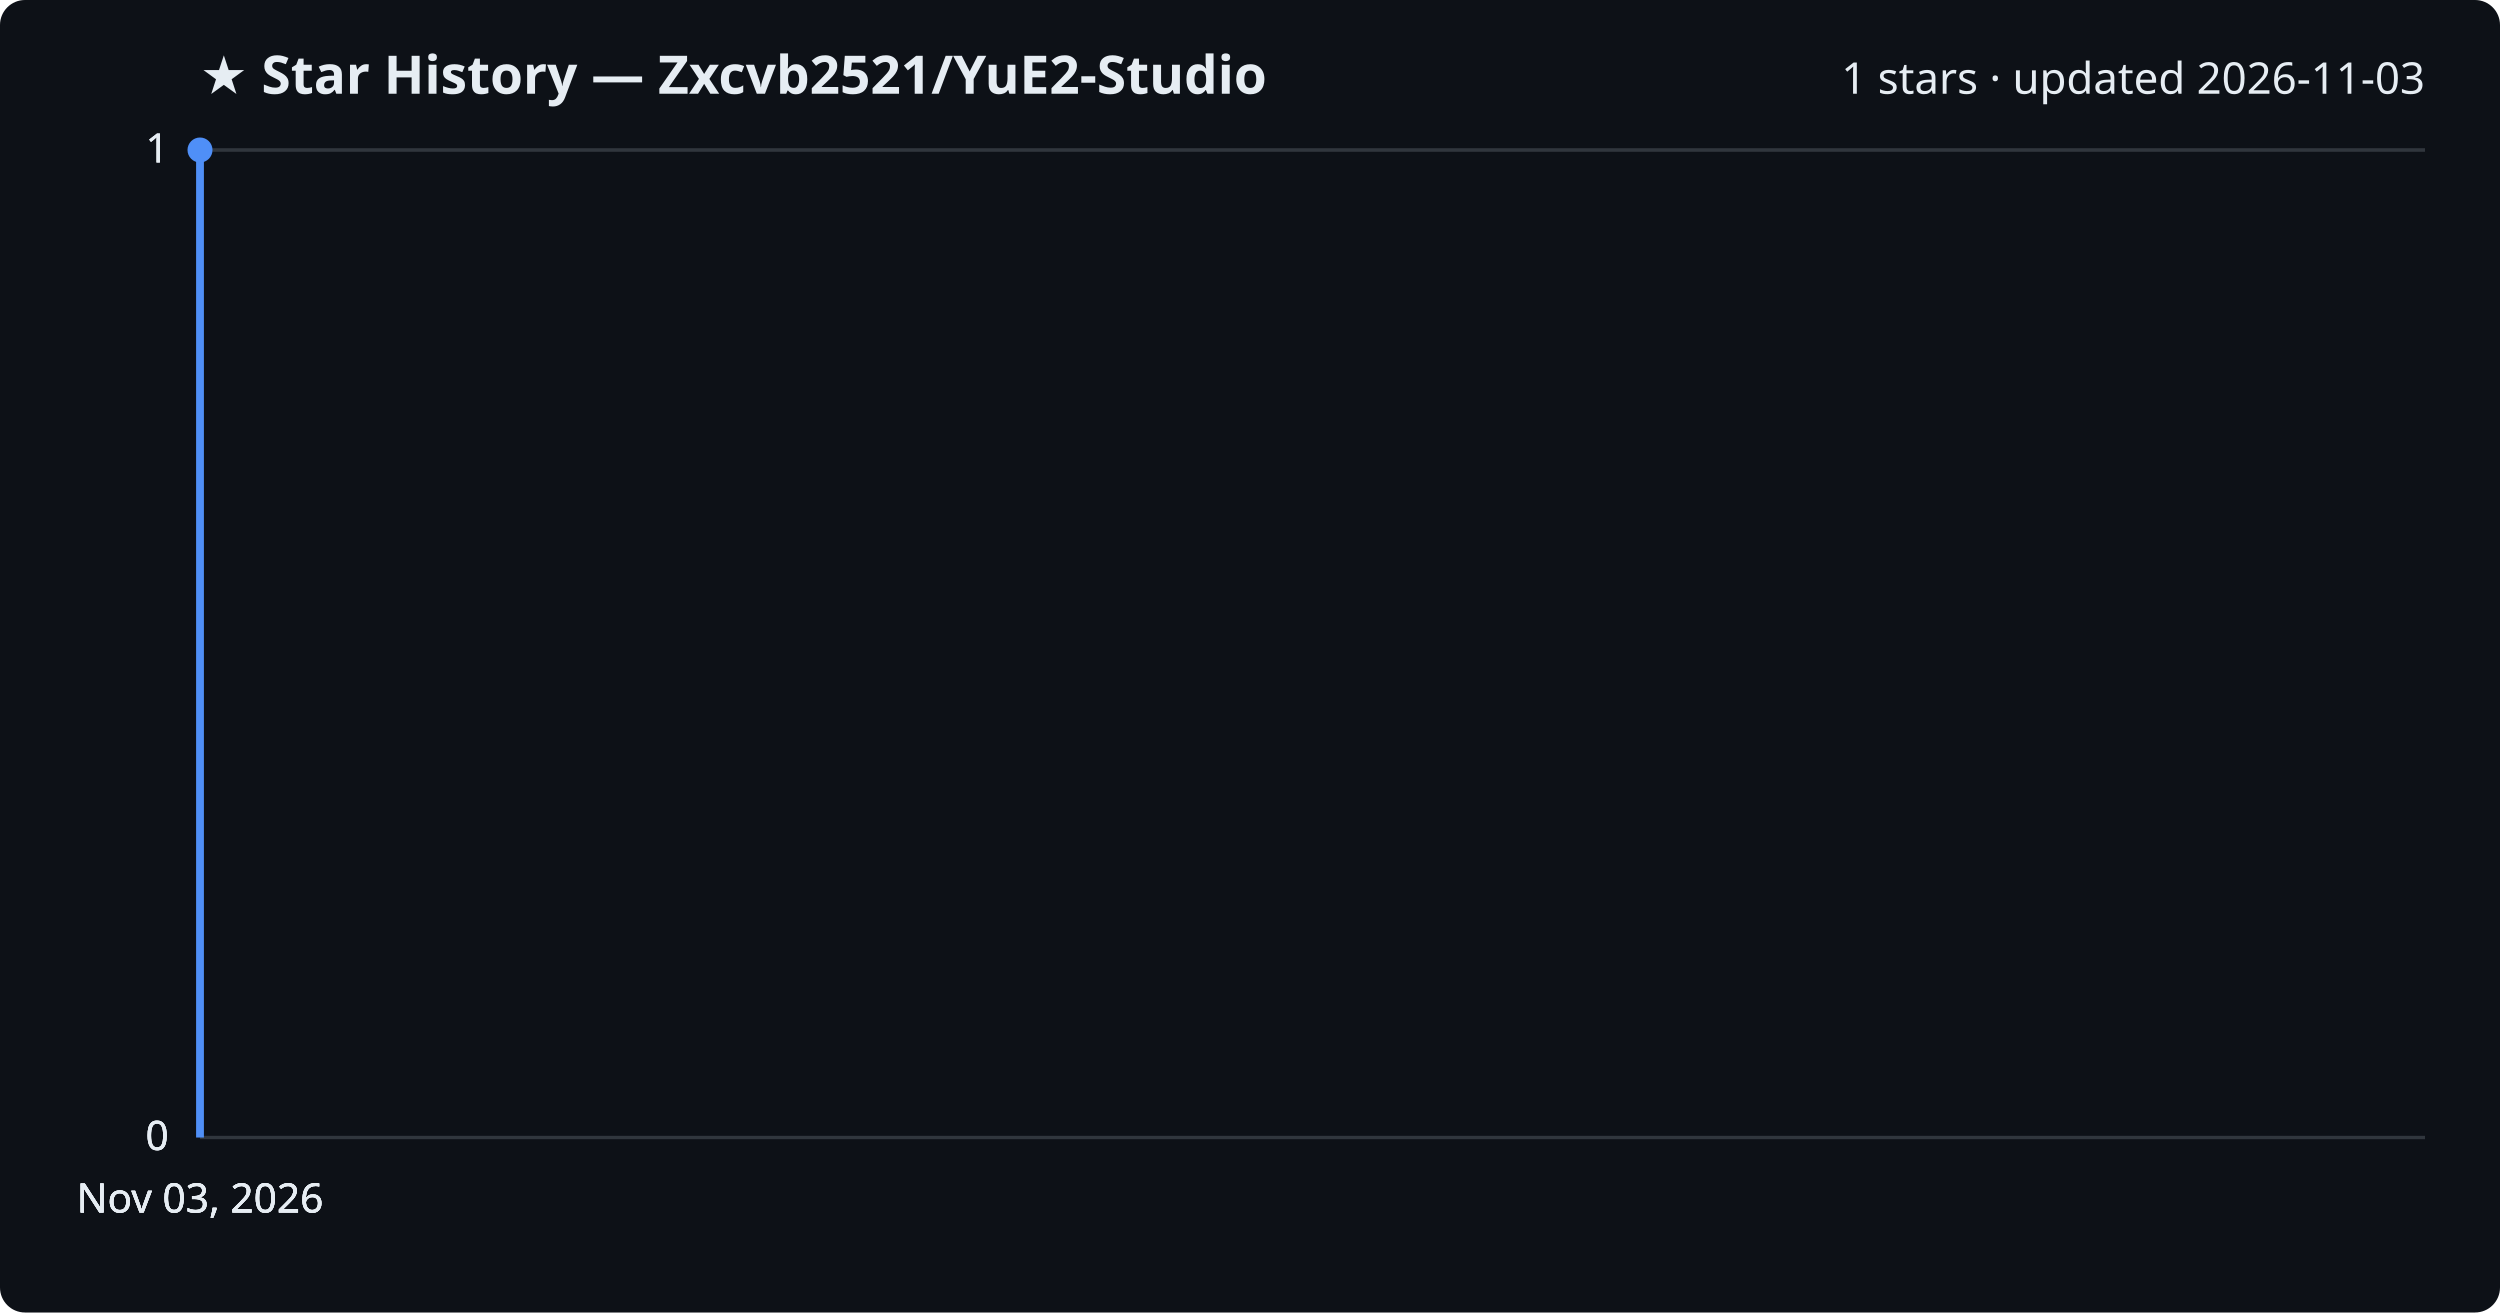
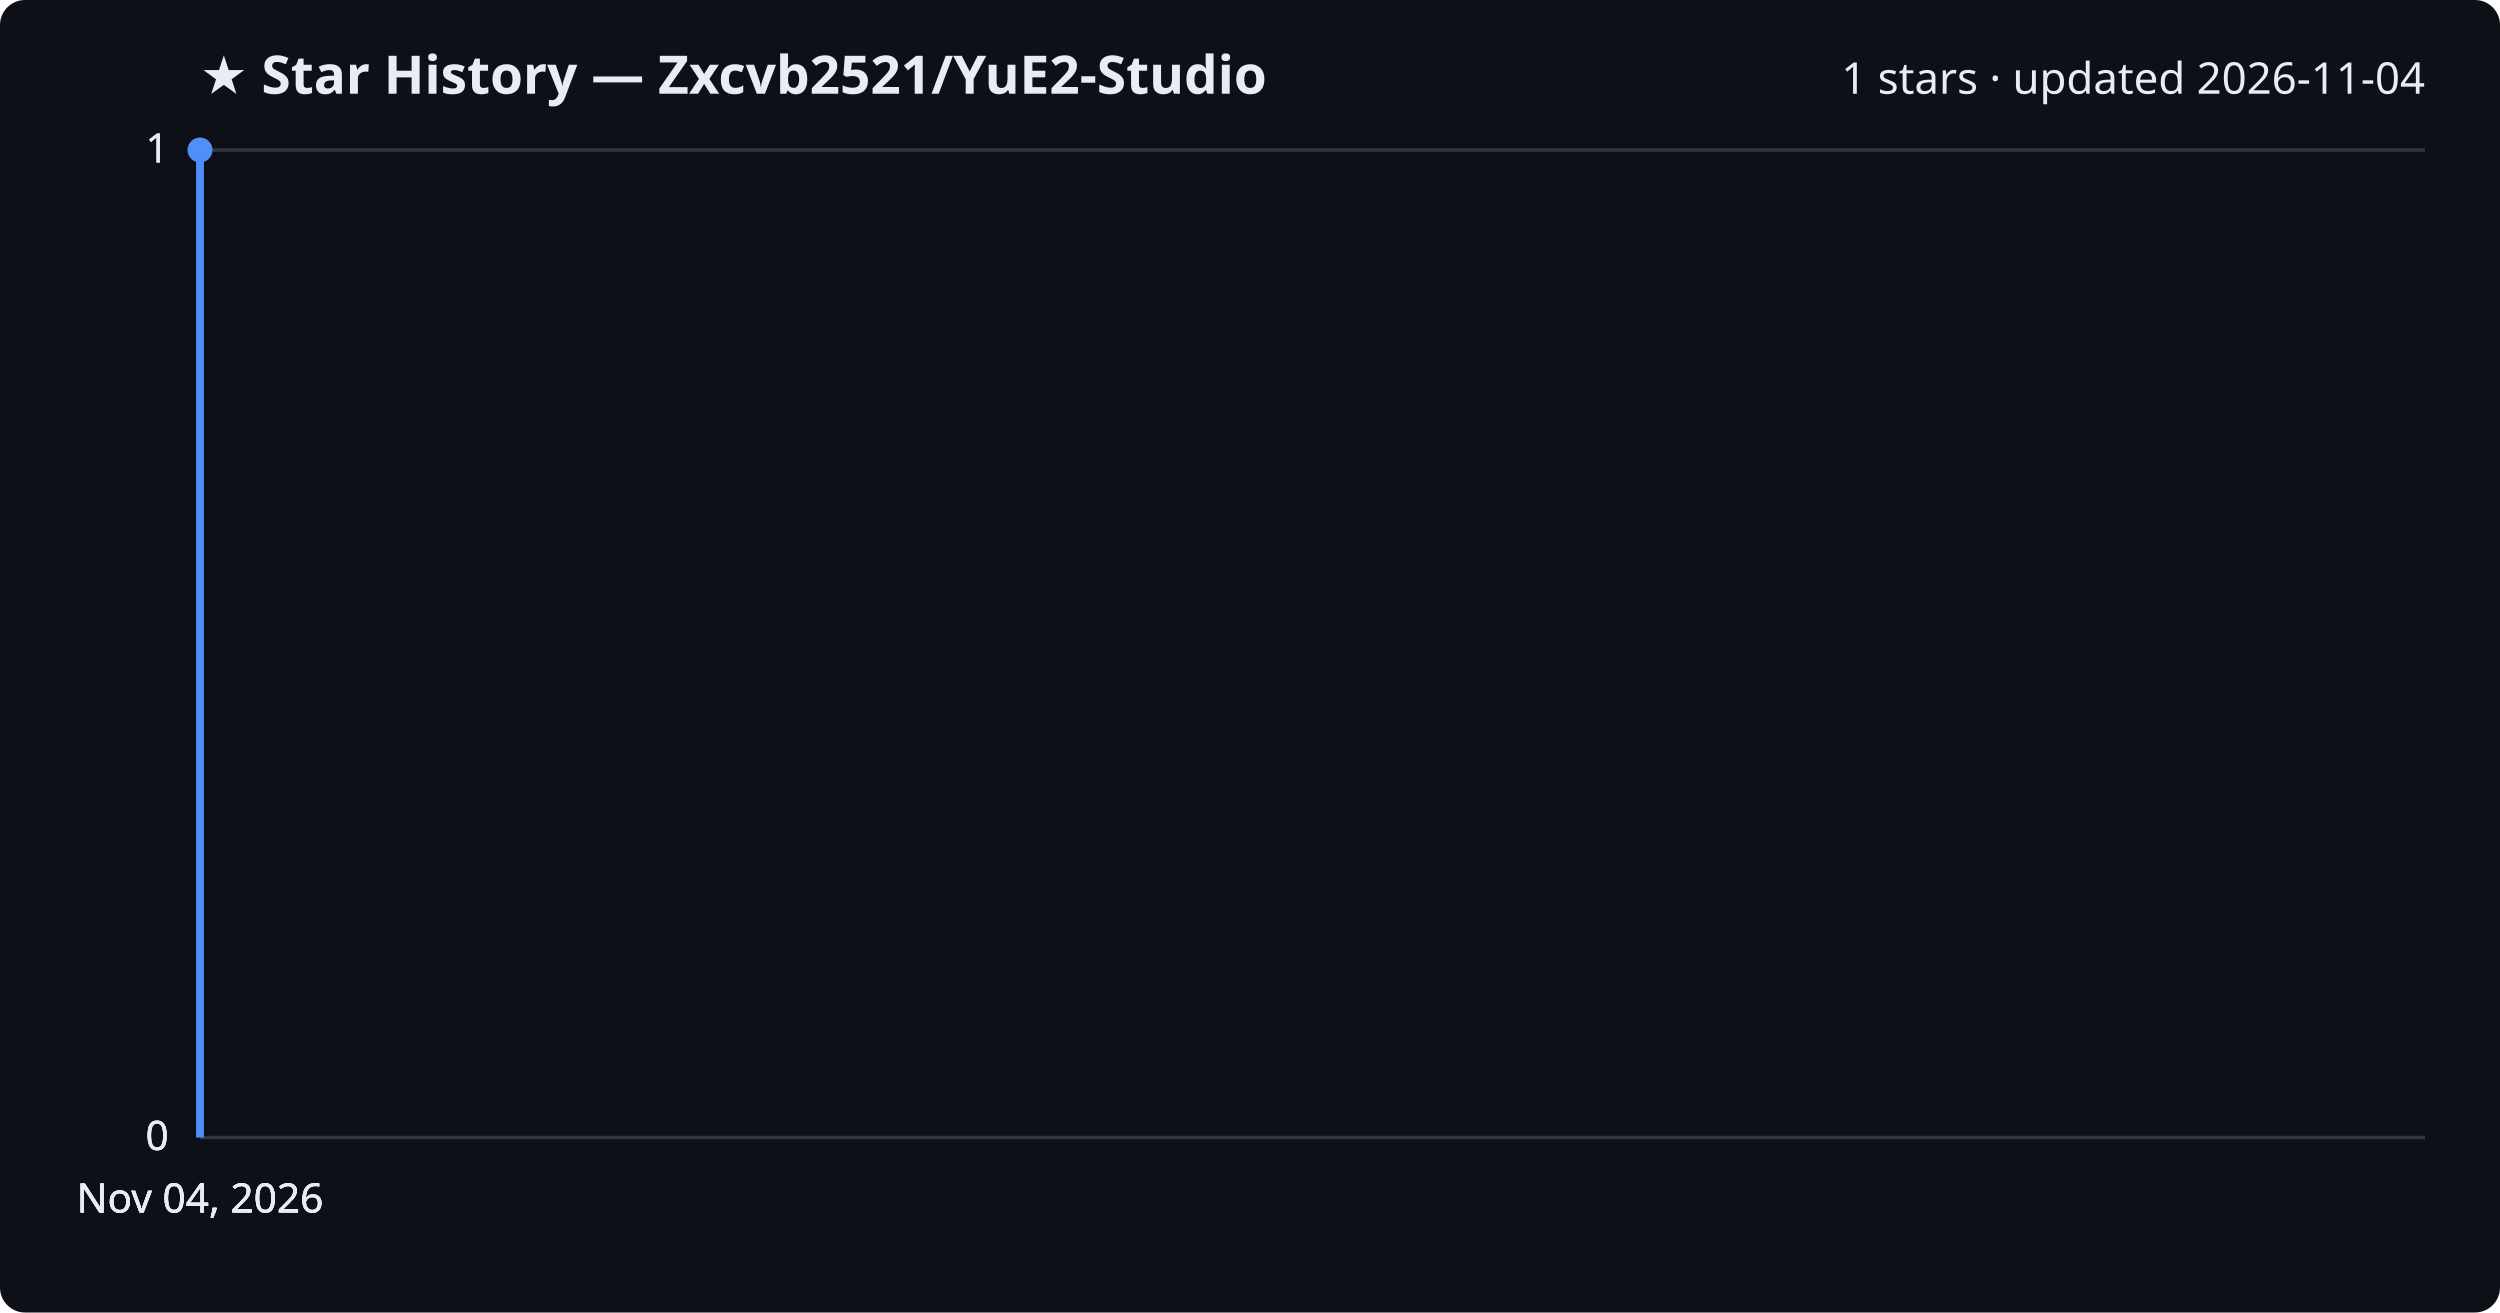
<svg xmlns="http://www.w3.org/2000/svg" viewBox="0 0 800 420" font-family="Segoe UI, sans-serif">
  <rect width="800" height="420" fill="#0d1117" rx="8" />
  <text x="64" y="30" fill="#e6edf3" font-size="17" font-weight="700">★ Star History — Zxcvb2521/YuE2-Studio</text>
-   <text x="776" y="30" fill="#e6edf3" font-size="14" text-anchor="end">1 stars · updated 2026-11-03</text>
+   <text x="776" y="30" fill="#e6edf3" font-size="14" text-anchor="end">1 stars · updated 2026-11-04</text>
  <line x1="64" y1="364.0" x2="776" y2="364.0" stroke="#30363d" stroke-width="1" />
  <text x="54" y="368.0" fill="#e6edf3" font-size="13" text-anchor="end">0</text>
  <line x1="64" y1="364.0" x2="776" y2="364.0" stroke="#30363d" stroke-width="1" />
  <text x="54" y="368.0" fill="#e6edf3" font-size="13" text-anchor="end">0</text>
  <line x1="64" y1="364.0" x2="776" y2="364.0" stroke="#30363d" stroke-width="1" />
  <text x="54" y="368.0" fill="#e6edf3" font-size="13" text-anchor="end">0</text>
  <line x1="64" y1="48.0" x2="776" y2="48.0" stroke="#30363d" stroke-width="1" />
  <text x="54" y="52.0" fill="#e6edf3" font-size="13" text-anchor="end">1</text>
  <line x1="64" y1="48.0" x2="776" y2="48.0" stroke="#30363d" stroke-width="1" />
  <text x="54" y="52.0" fill="#e6edf3" font-size="13" text-anchor="end">1</text>
  <path d="M64.0,364.0 L64.0,48.0 L64.0,48.0" fill="none" stroke="#4f8ff7" stroke-width="2.5" stroke-linejoin="round" />
  <circle cx="64.0" cy="48.0" r="4" fill="#4f8ff7" />
-   <text x="64.0" y="388" fill="#e6edf3" font-size="13" text-anchor="middle">Nov 03, 2026</text>
-   <text x="64.0" y="388" fill="#e6edf3" font-size="13" text-anchor="middle">Nov 03, 2026</text>
-   <text x="64.0" y="388" fill="#e6edf3" font-size="13" text-anchor="middle">Nov 03, 2026</text>
-   <text x="64.0" y="388" fill="#e6edf3" font-size="13" text-anchor="middle">Nov 03, 2026</text>
+   <text x="64.0" y="388" fill="#e6edf3" font-size="13" text-anchor="middle">Nov 04, 2026</text>
+   <text x="64.0" y="388" fill="#e6edf3" font-size="13" text-anchor="middle">Nov 04, 2026</text>
+   <text x="64.0" y="388" fill="#e6edf3" font-size="13" text-anchor="middle">Nov 04, 2026</text>
+   <text x="64.0" y="388" fill="#e6edf3" font-size="13" text-anchor="middle">Nov 04, 2026</text>
</svg>
